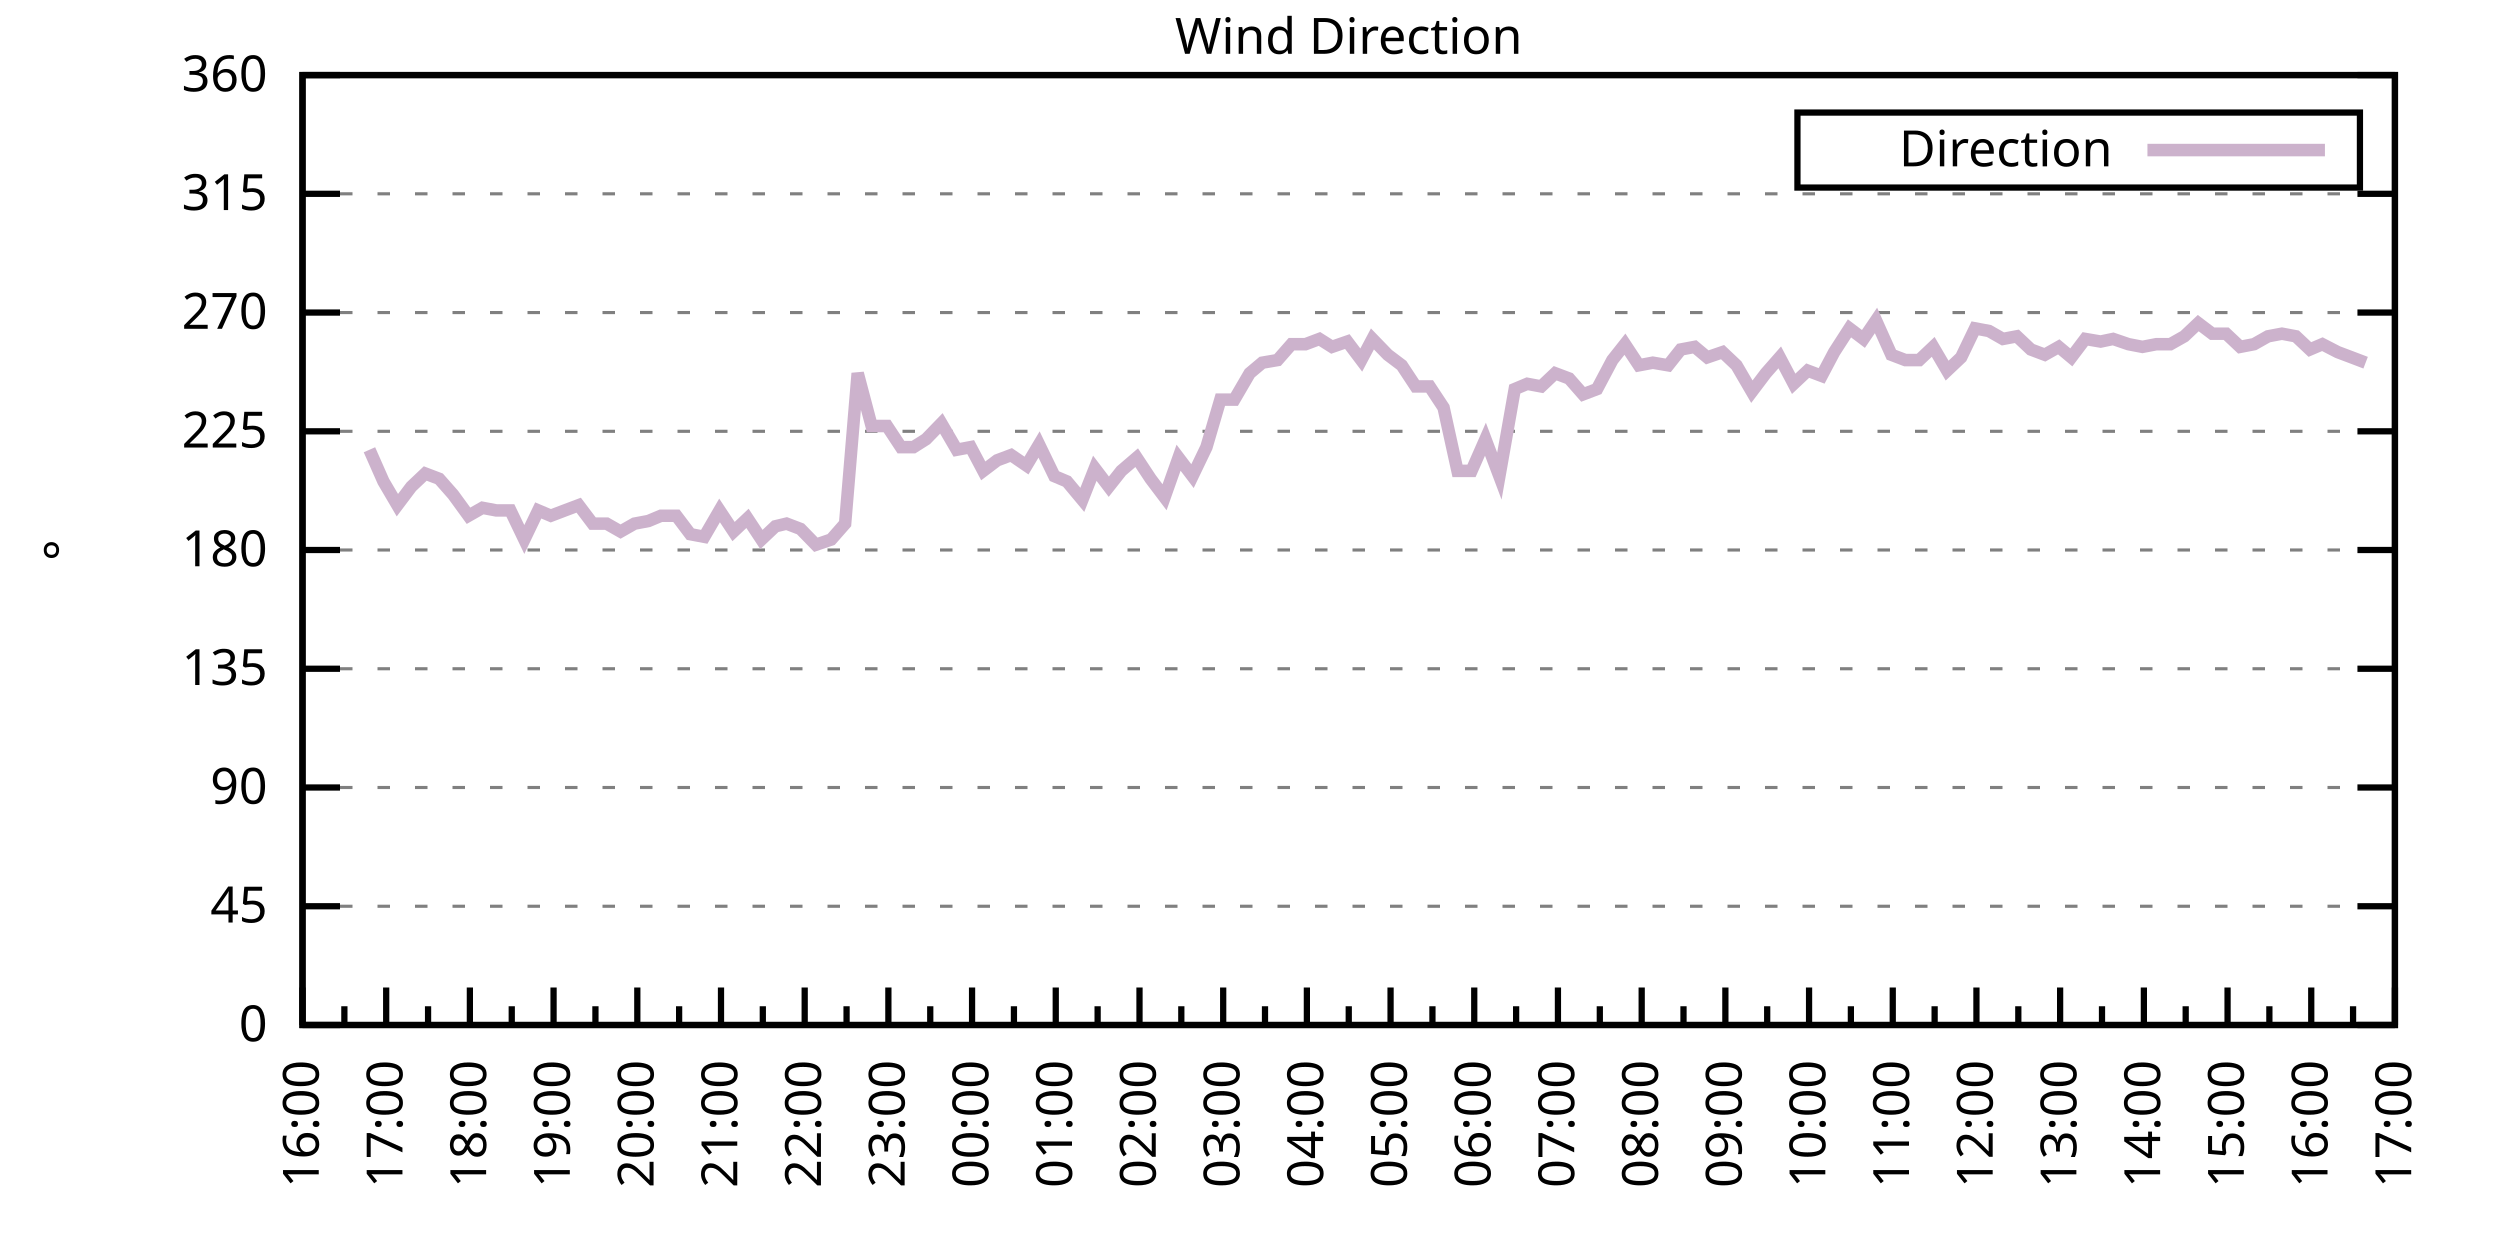
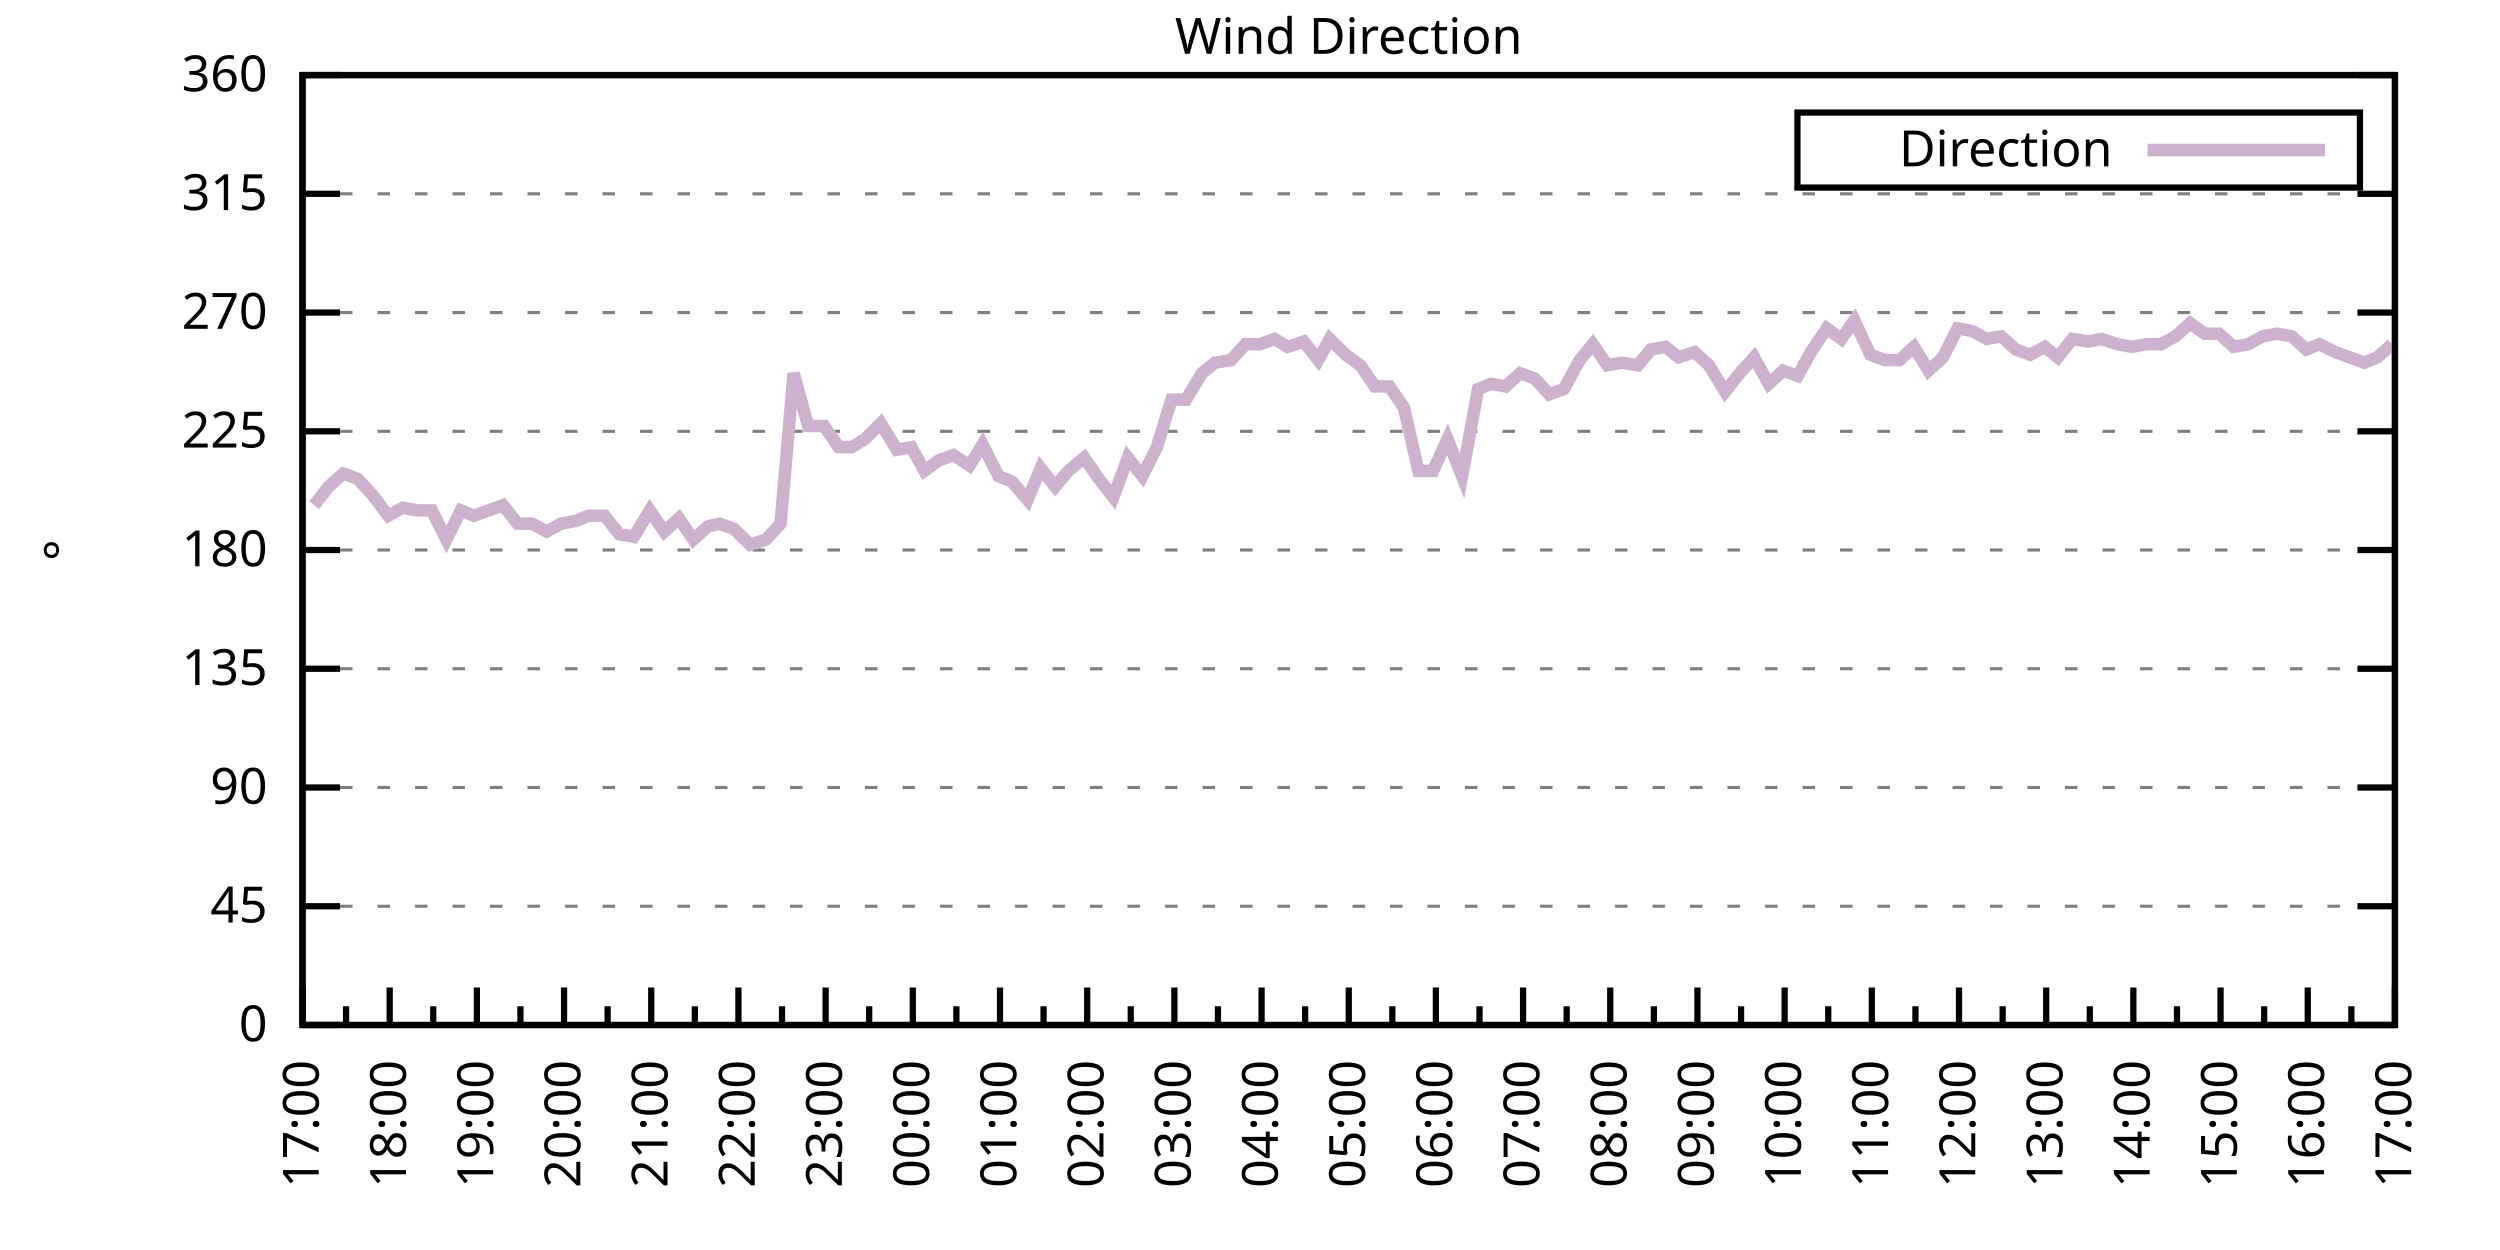
<svg xmlns="http://www.w3.org/2000/svg" xmlns:xlink="http://www.w3.org/1999/xlink" width="400" height="200" viewBox="0 0 400 200">
  <g id="gnuplot_canvas">
    <rect x="0" y="0" width="400" height="200" fill="none" />
    <defs>
      <circle id="gpDot" r="0.5" stroke-width="0.5" stroke="currentColor" />
      <path id="gpPt0" stroke-width="0.333" stroke="currentColor" d="M-1,0 h2 M0,-1 v2" />
      <path id="gpPt1" stroke-width="0.333" stroke="currentColor" d="M-1,-1 L1,1 M1,-1 L-1,1" />
      <path id="gpPt2" stroke-width="0.333" stroke="currentColor" d="M-1,0 L1,0 M0,-1 L0,1 M-1,-1 L1,1 M-1,1 L1,-1" />
      <rect id="gpPt3" stroke-width="0.333" stroke="currentColor" x="-1" y="-1" width="2" height="2" />
      <rect id="gpPt4" stroke-width="0.333" stroke="currentColor" fill="currentColor" x="-1" y="-1" width="2" height="2" />
      <circle id="gpPt5" stroke-width="0.333" stroke="currentColor" cx="0" cy="0" r="1" />
      <use xlink:href="#gpPt5" id="gpPt6" fill="currentColor" stroke="none" />
      <path id="gpPt7" stroke-width="0.333" stroke="currentColor" d="M0,-1.33 L-1.33,0.67 L1.33,0.67 z" />
      <use xlink:href="#gpPt7" id="gpPt8" fill="currentColor" stroke="none" />
      <use xlink:href="#gpPt7" id="gpPt9" stroke="currentColor" transform="rotate(180)" />
      <use xlink:href="#gpPt9" id="gpPt10" fill="currentColor" stroke="none" />
      <use xlink:href="#gpPt3" id="gpPt11" stroke="currentColor" transform="rotate(45)" />
      <use xlink:href="#gpPt11" id="gpPt12" fill="currentColor" stroke="none" />
      <path id="gpPt13" stroke-width="0.333" stroke="currentColor" d="M0,1.330 L1.265,0.411 L0.782,-1.067 L-0.782,-1.076 L-1.265,0.411 z" />
      <use xlink:href="#gpPt13" id="gpPt14" fill="currentColor" stroke="none" />
      <filter id="textbox" filterUnits="objectBoundingBox" x="0" y="0" height="1" width="1">
        <feFlood flood-color="white" flood-opacity="1" result="bgnd" />
        <feComposite in="SourceGraphic" in2="bgnd" operator="atop" />
      </filter>
      <filter id="greybox" filterUnits="objectBoundingBox" x="0" y="0" height="1" width="1">
        <feFlood flood-color="lightgrey" flood-opacity="1" result="grey" />
        <feComposite in="SourceGraphic" in2="grey" operator="atop" />
      </filter>
    </defs>
    <g fill="none" color="white" stroke="currentColor" stroke-width="1.00" stroke-linecap="butt" stroke-linejoin="miter">
</g>
    <g fill="none" color="black" stroke="currentColor" stroke-width="1.00" stroke-linecap="butt" stroke-linejoin="miter">
      <g stroke="none" shape-rendering="crispEdges">
        <polygon fill="rgb(255, 255, 255)" points="48.40,164.00 383.18,164.00 383.18,12.02 48.40,12.02 " />
      </g>
    </g>
    <g fill="none" color="black" stroke="currentColor" stroke-width="1.00" stroke-linecap="butt" stroke-linejoin="miter">
</g>
    <g fill="none" color="black" stroke="black" stroke-width="0.50" stroke-linecap="butt" stroke-linejoin="miter">
</g>
    <g fill="none" color="gray" stroke="currentColor" stroke-width="0.50" stroke-linecap="butt" stroke-linejoin="miter">
      <path stroke="gray" stroke-dasharray="2,4" class="gridline" d="M48.40,164.00 L383.19,164.00  " />
    </g>
    <g fill="none" color="gray" stroke="gray" stroke-width="1.00" stroke-linecap="butt" stroke-linejoin="miter">
</g>
    <g fill="none" color="black" stroke="currentColor" stroke-width="1.00" stroke-linecap="butt" stroke-linejoin="miter">
      <path stroke="black" d="M48.40,164.00 L54.40,164.00 M383.19,164.00 L377.19,164.00  " />
      <g transform="translate(42.80,166.60)" stroke="none" fill="black" font-family="Sans" font-size="8.00" text-anchor="end">
        <text>
          <tspan font-family="Sans"> 0</tspan>
        </text>
      </g>
    </g>
    <g fill="none" color="black" stroke="currentColor" stroke-width="1.00" stroke-linecap="butt" stroke-linejoin="miter">
</g>
    <g fill="none" color="black" stroke="black" stroke-width="0.50" stroke-linecap="butt" stroke-linejoin="miter">
</g>
    <g fill="none" color="gray" stroke="currentColor" stroke-width="0.50" stroke-linecap="butt" stroke-linejoin="miter">
      <path stroke="gray" stroke-dasharray="2,4" class="gridline" d="M48.40,145.00 L383.19,145.00  " />
    </g>
    <g fill="none" color="gray" stroke="gray" stroke-width="1.00" stroke-linecap="butt" stroke-linejoin="miter">
</g>
    <g fill="none" color="black" stroke="currentColor" stroke-width="1.00" stroke-linecap="butt" stroke-linejoin="miter">
      <path stroke="black" d="M48.40,145.00 L54.40,145.00 M383.19,145.00 L377.19,145.00  " />
      <g transform="translate(42.80,147.60)" stroke="none" fill="black" font-family="Sans" font-size="8.00" text-anchor="end">
        <text>
          <tspan font-family="Sans"> 45</tspan>
        </text>
      </g>
    </g>
    <g fill="none" color="black" stroke="currentColor" stroke-width="1.00" stroke-linecap="butt" stroke-linejoin="miter">
</g>
    <g fill="none" color="black" stroke="black" stroke-width="0.50" stroke-linecap="butt" stroke-linejoin="miter">
</g>
    <g fill="none" color="gray" stroke="currentColor" stroke-width="0.50" stroke-linecap="butt" stroke-linejoin="miter">
      <path stroke="gray" stroke-dasharray="2,4" class="gridline" d="M48.40,126.00 L383.19,126.00  " />
    </g>
    <g fill="none" color="gray" stroke="gray" stroke-width="1.00" stroke-linecap="butt" stroke-linejoin="miter">
</g>
    <g fill="none" color="black" stroke="currentColor" stroke-width="1.00" stroke-linecap="butt" stroke-linejoin="miter">
      <path stroke="black" d="M48.40,126.00 L54.40,126.00 M383.19,126.00 L377.19,126.00  " />
      <g transform="translate(42.80,128.60)" stroke="none" fill="black" font-family="Sans" font-size="8.00" text-anchor="end">
        <text>
          <tspan font-family="Sans"> 90</tspan>
        </text>
      </g>
    </g>
    <g fill="none" color="black" stroke="currentColor" stroke-width="1.00" stroke-linecap="butt" stroke-linejoin="miter">
</g>
    <g fill="none" color="black" stroke="black" stroke-width="0.50" stroke-linecap="butt" stroke-linejoin="miter">
</g>
    <g fill="none" color="gray" stroke="currentColor" stroke-width="0.50" stroke-linecap="butt" stroke-linejoin="miter">
      <path stroke="gray" stroke-dasharray="2,4" class="gridline" d="M48.40,107.00 L383.19,107.00  " />
    </g>
    <g fill="none" color="gray" stroke="gray" stroke-width="1.00" stroke-linecap="butt" stroke-linejoin="miter">
</g>
    <g fill="none" color="black" stroke="currentColor" stroke-width="1.00" stroke-linecap="butt" stroke-linejoin="miter">
      <path stroke="black" d="M48.40,107.00 L54.40,107.00 M383.19,107.00 L377.19,107.00  " />
      <g transform="translate(42.80,109.60)" stroke="none" fill="black" font-family="Sans" font-size="8.00" text-anchor="end">
        <text>
          <tspan font-family="Sans"> 135</tspan>
        </text>
      </g>
    </g>
    <g fill="none" color="black" stroke="currentColor" stroke-width="1.00" stroke-linecap="butt" stroke-linejoin="miter">
</g>
    <g fill="none" color="black" stroke="black" stroke-width="0.50" stroke-linecap="butt" stroke-linejoin="miter">
</g>
    <g fill="none" color="gray" stroke="currentColor" stroke-width="0.50" stroke-linecap="butt" stroke-linejoin="miter">
      <path stroke="gray" stroke-dasharray="2,4" class="gridline" d="M48.40,88.00 L383.19,88.00  " />
    </g>
    <g fill="none" color="gray" stroke="gray" stroke-width="1.00" stroke-linecap="butt" stroke-linejoin="miter">
</g>
    <g fill="none" color="black" stroke="currentColor" stroke-width="1.00" stroke-linecap="butt" stroke-linejoin="miter">
      <path stroke="black" d="M48.40,88.00 L54.40,88.00 M383.19,88.00 L377.19,88.00  " />
      <g transform="translate(42.80,90.60)" stroke="none" fill="black" font-family="Sans" font-size="8.00" text-anchor="end">
        <text>
          <tspan font-family="Sans"> 180</tspan>
        </text>
      </g>
    </g>
    <g fill="none" color="black" stroke="currentColor" stroke-width="1.00" stroke-linecap="butt" stroke-linejoin="miter">
</g>
    <g fill="none" color="black" stroke="black" stroke-width="0.50" stroke-linecap="butt" stroke-linejoin="miter">
</g>
    <g fill="none" color="gray" stroke="currentColor" stroke-width="0.50" stroke-linecap="butt" stroke-linejoin="miter">
      <path stroke="gray" stroke-dasharray="2,4" class="gridline" d="M48.40,69.01 L383.19,69.01  " />
    </g>
    <g fill="none" color="gray" stroke="gray" stroke-width="1.00" stroke-linecap="butt" stroke-linejoin="miter">
</g>
    <g fill="none" color="black" stroke="currentColor" stroke-width="1.00" stroke-linecap="butt" stroke-linejoin="miter">
      <path stroke="black" d="M48.40,69.01 L54.40,69.01 M383.19,69.01 L377.19,69.01  " />
      <g transform="translate(42.80,71.61)" stroke="none" fill="black" font-family="Sans" font-size="8.00" text-anchor="end">
        <text>
          <tspan font-family="Sans"> 225</tspan>
        </text>
      </g>
    </g>
    <g fill="none" color="black" stroke="currentColor" stroke-width="1.00" stroke-linecap="butt" stroke-linejoin="miter">
</g>
    <g fill="none" color="black" stroke="black" stroke-width="0.50" stroke-linecap="butt" stroke-linejoin="miter">
</g>
    <g fill="none" color="gray" stroke="currentColor" stroke-width="0.50" stroke-linecap="butt" stroke-linejoin="miter">
      <path stroke="gray" stroke-dasharray="2,4" class="gridline" d="M48.40,50.01 L383.19,50.01  " />
    </g>
    <g fill="none" color="gray" stroke="gray" stroke-width="1.00" stroke-linecap="butt" stroke-linejoin="miter">
</g>
    <g fill="none" color="black" stroke="currentColor" stroke-width="1.00" stroke-linecap="butt" stroke-linejoin="miter">
      <path stroke="black" d="M48.40,50.01 L54.40,50.01 M383.19,50.01 L377.19,50.01  " />
      <g transform="translate(42.80,52.61)" stroke="none" fill="black" font-family="Sans" font-size="8.00" text-anchor="end">
        <text>
          <tspan font-family="Sans"> 270</tspan>
        </text>
      </g>
    </g>
    <g fill="none" color="black" stroke="currentColor" stroke-width="1.00" stroke-linecap="butt" stroke-linejoin="miter">
</g>
    <g fill="none" color="black" stroke="black" stroke-width="0.50" stroke-linecap="butt" stroke-linejoin="miter">
</g>
    <g fill="none" color="gray" stroke="currentColor" stroke-width="0.50" stroke-linecap="butt" stroke-linejoin="miter">
      <path stroke="gray" stroke-dasharray="2,4" class="gridline" d="M48.40,31.01 L383.19,31.01  " />
    </g>
    <g fill="none" color="gray" stroke="gray" stroke-width="1.00" stroke-linecap="butt" stroke-linejoin="miter">
</g>
    <g fill="none" color="black" stroke="currentColor" stroke-width="1.00" stroke-linecap="butt" stroke-linejoin="miter">
      <path stroke="black" d="M48.40,31.01 L54.40,31.01 M383.19,31.01 L377.19,31.01  " />
      <g transform="translate(42.80,33.61)" stroke="none" fill="black" font-family="Sans" font-size="8.00" text-anchor="end">
        <text>
          <tspan font-family="Sans"> 315</tspan>
        </text>
      </g>
    </g>
    <g fill="none" color="black" stroke="currentColor" stroke-width="1.00" stroke-linecap="butt" stroke-linejoin="miter">
</g>
    <g fill="none" color="black" stroke="black" stroke-width="0.50" stroke-linecap="butt" stroke-linejoin="miter">
</g>
    <g fill="none" color="gray" stroke="currentColor" stroke-width="0.50" stroke-linecap="butt" stroke-linejoin="miter">
      <path stroke="gray" stroke-dasharray="2,4" class="gridline" d="M48.40,12.01 L383.19,12.01  " />
    </g>
    <g fill="none" color="gray" stroke="gray" stroke-width="1.00" stroke-linecap="butt" stroke-linejoin="miter">
</g>
    <g fill="none" color="black" stroke="currentColor" stroke-width="1.00" stroke-linecap="butt" stroke-linejoin="miter">
      <path stroke="black" d="M48.40,12.01 L54.40,12.01 M383.19,12.01 L377.19,12.01  " />
      <g transform="translate(42.80,14.61)" stroke="none" fill="black" font-family="Sans" font-size="8.00" text-anchor="end">
        <text>
          <tspan font-family="Sans"> 360</tspan>
        </text>
      </g>
    </g>
    <g fill="none" color="black" stroke="currentColor" stroke-width="1.00" stroke-linecap="butt" stroke-linejoin="miter">
      <path stroke="black" d="M48.40,164.00 L48.40,158.00  " />
      <g transform="translate(51.00,169.60) rotate(270)" stroke="none" fill="black" font-family="Sans" font-size="8.00" text-anchor="end">
        <text>
+           <tspan font-family="Sans">17:00</tspan>
+         </text>
+       </g>
+     </g>
+     <g fill="none" color="black" stroke="currentColor" stroke-width="1.00" stroke-linecap="butt" stroke-linejoin="miter">
+       <path stroke="black" d="M55.37,164.00 L55.37,161.00 M62.35,164.00 L62.35,158.00  " />
+       <g transform="translate(64.95,169.60) rotate(270)" stroke="none" fill="black" font-family="Sans" font-size="8.00" text-anchor="end">
+         <text>
+           <tspan font-family="Sans">18:00</tspan>
+         </text>
+       </g>
+     </g>
+     <g fill="none" color="black" stroke="currentColor" stroke-width="1.00" stroke-linecap="butt" stroke-linejoin="miter">
+       <path stroke="black" d="M69.32,164.00 L69.32,161.00 M76.30,164.00 L76.30,158.00  " />
+       <g transform="translate(78.90,169.60) rotate(270)" stroke="none" fill="black" font-family="Sans" font-size="8.00" text-anchor="end">
+         <text>
+           <tspan font-family="Sans">19:00</tspan>
+         </text>
+       </g>
+     </g>
+     <g fill="none" color="black" stroke="currentColor" stroke-width="1.00" stroke-linecap="butt" stroke-linejoin="miter">
+       <path stroke="black" d="M83.27,164.00 L83.27,161.00 M90.25,164.00 L90.25,158.00  " />
+       <g transform="translate(92.85,169.60) rotate(270)" stroke="none" fill="black" font-family="Sans" font-size="8.00" text-anchor="end">
+         <text>
+           <tspan font-family="Sans">20:00</tspan>
+         </text>
+       </g>
+     </g>
+     <g fill="none" color="black" stroke="currentColor" stroke-width="1.00" stroke-linecap="butt" stroke-linejoin="miter">
+       <path stroke="black" d="M97.22,164.00 L97.22,161.00 M104.20,164.00 L104.20,158.00  " />
+       <g transform="translate(106.80,169.60) rotate(270)" stroke="none" fill="black" font-family="Sans" font-size="8.00" text-anchor="end">
+         <text>
+           <tspan font-family="Sans">21:00</tspan>
+         </text>
+       </g>
+     </g>
+     <g fill="none" color="black" stroke="currentColor" stroke-width="1.00" stroke-linecap="butt" stroke-linejoin="miter">
+       <path stroke="black" d="M111.17,164.00 L111.17,161.00 M118.15,164.00 L118.15,158.00  " />
+       <g transform="translate(120.75,169.60) rotate(270)" stroke="none" fill="black" font-family="Sans" font-size="8.00" text-anchor="end">
+         <text>
+           <tspan font-family="Sans">22:00</tspan>
+         </text>
+       </g>
+     </g>
+     <g fill="none" color="black" stroke="currentColor" stroke-width="1.00" stroke-linecap="butt" stroke-linejoin="miter">
+       <path stroke="black" d="M125.12,164.00 L125.12,161.00 M132.10,164.00 L132.10,158.00  " />
+       <g transform="translate(134.70,169.60) rotate(270)" stroke="none" fill="black" font-family="Sans" font-size="8.00" text-anchor="end">
+         <text>
+           <tspan font-family="Sans">23:00</tspan>
+         </text>
+       </g>
+     </g>
+     <g fill="none" color="black" stroke="currentColor" stroke-width="1.00" stroke-linecap="butt" stroke-linejoin="miter">
+       <path stroke="black" d="M139.07,164.00 L139.07,161.00 M146.05,164.00 L146.05,158.00  " />
+       <g transform="translate(148.65,169.60) rotate(270)" stroke="none" fill="black" font-family="Sans" font-size="8.00" text-anchor="end">
+         <text>
+           <tspan font-family="Sans">00:00</tspan>
+         </text>
+       </g>
+     </g>
+     <g fill="none" color="black" stroke="currentColor" stroke-width="1.00" stroke-linecap="butt" stroke-linejoin="miter">
+       <path stroke="black" d="M153.02,164.00 L153.02,161.00 M160.00,164.00 L160.00,158.00  " />
+       <g transform="translate(162.60,169.60) rotate(270)" stroke="none" fill="black" font-family="Sans" font-size="8.00" text-anchor="end">
+         <text>
+           <tspan font-family="Sans">01:00</tspan>
+         </text>
+       </g>
+     </g>
+     <g fill="none" color="black" stroke="currentColor" stroke-width="1.00" stroke-linecap="butt" stroke-linejoin="miter">
+       <path stroke="black" d="M166.97,164.00 L166.97,161.00 M173.95,164.00 L173.95,158.00  " />
+       <g transform="translate(176.55,169.60) rotate(270)" stroke="none" fill="black" font-family="Sans" font-size="8.00" text-anchor="end">
+         <text>
+           <tspan font-family="Sans">02:00</tspan>
+         </text>
+       </g>
+     </g>
+     <g fill="none" color="black" stroke="currentColor" stroke-width="1.00" stroke-linecap="butt" stroke-linejoin="miter">
+       <path stroke="black" d="M180.92,164.00 L180.92,161.00 M187.90,164.00 L187.90,158.00  " />
+       <g transform="translate(190.50,169.60) rotate(270)" stroke="none" fill="black" font-family="Sans" font-size="8.00" text-anchor="end">
+         <text>
+           <tspan font-family="Sans">03:00</tspan>
+         </text>
+       </g>
+     </g>
+     <g fill="none" color="black" stroke="currentColor" stroke-width="1.00" stroke-linecap="butt" stroke-linejoin="miter">
+       <path stroke="black" d="M194.87,164.00 L194.87,161.00 M201.85,164.00 L201.85,158.00  " />
+       <g transform="translate(204.45,169.60) rotate(270)" stroke="none" fill="black" font-family="Sans" font-size="8.00" text-anchor="end">
+         <text>
+           <tspan font-family="Sans">04:00</tspan>
+         </text>
+       </g>
+     </g>
+     <g fill="none" color="black" stroke="currentColor" stroke-width="1.00" stroke-linecap="butt" stroke-linejoin="miter">
+       <path stroke="black" d="M208.82,164.00 L208.82,161.00 M215.80,164.00 L215.80,158.00  " />
+       <g transform="translate(218.40,169.60) rotate(270)" stroke="none" fill="black" font-family="Sans" font-size="8.00" text-anchor="end">
+         <text>
+           <tspan font-family="Sans">05:00</tspan>
+         </text>
+       </g>
+     </g>
+     <g fill="none" color="black" stroke="currentColor" stroke-width="1.00" stroke-linecap="butt" stroke-linejoin="miter">
+       <path stroke="black" d="M222.77,164.00 L222.77,161.00 M229.74,164.00 L229.74,158.00  " />
+       <g transform="translate(232.34,169.60) rotate(270)" stroke="none" fill="black" font-family="Sans" font-size="8.00" text-anchor="end">
+         <text>
+           <tspan font-family="Sans">06:00</tspan>
+         </text>
+       </g>
+     </g>
+     <g fill="none" color="black" stroke="currentColor" stroke-width="1.00" stroke-linecap="butt" stroke-linejoin="miter">
+       <path stroke="black" d="M236.72,164.00 L236.72,161.00 M243.69,164.00 L243.69,158.00  " />
+       <g transform="translate(246.29,169.60) rotate(270)" stroke="none" fill="black" font-family="Sans" font-size="8.00" text-anchor="end">
+         <text>
+           <tspan font-family="Sans">07:00</tspan>
+         </text>
+       </g>
+     </g>
+     <g fill="none" color="black" stroke="currentColor" stroke-width="1.00" stroke-linecap="butt" stroke-linejoin="miter">
+       <path stroke="black" d="M250.67,164.00 L250.67,161.00 M257.64,164.00 L257.64,158.00  " />
+       <g transform="translate(260.24,169.60) rotate(270)" stroke="none" fill="black" font-family="Sans" font-size="8.00" text-anchor="end">
+         <text>
+           <tspan font-family="Sans">08:00</tspan>
+         </text>
+       </g>
+     </g>
+     <g fill="none" color="black" stroke="currentColor" stroke-width="1.00" stroke-linecap="butt" stroke-linejoin="miter">
+       <path stroke="black" d="M264.62,164.00 L264.62,161.00 M271.59,164.00 L271.59,158.00  " />
+       <g transform="translate(274.19,169.60) rotate(270)" stroke="none" fill="black" font-family="Sans" font-size="8.00" text-anchor="end">
+         <text>
+           <tspan font-family="Sans">09:00</tspan>
+         </text>
+       </g>
+     </g>
+     <g fill="none" color="black" stroke="currentColor" stroke-width="1.00" stroke-linecap="butt" stroke-linejoin="miter">
+       <path stroke="black" d="M278.57,164.00 L278.57,161.00 M285.54,164.00 L285.54,158.00  " />
+       <g transform="translate(288.14,169.60) rotate(270)" stroke="none" fill="black" font-family="Sans" font-size="8.00" text-anchor="end">
+         <text>
+           <tspan font-family="Sans">10:00</tspan>
+         </text>
+       </g>
+     </g>
+     <g fill="none" color="black" stroke="currentColor" stroke-width="1.00" stroke-linecap="butt" stroke-linejoin="miter">
+       <path stroke="black" d="M292.52,164.00 L292.52,161.00 M299.49,164.00 L299.49,158.00  " />
+       <g transform="translate(302.09,169.60) rotate(270)" stroke="none" fill="black" font-family="Sans" font-size="8.00" text-anchor="end">
+         <text>
+           <tspan font-family="Sans">11:00</tspan>
+         </text>
+       </g>
+     </g>
+     <g fill="none" color="black" stroke="currentColor" stroke-width="1.00" stroke-linecap="butt" stroke-linejoin="miter">
+       <path stroke="black" d="M306.47,164.00 L306.47,161.00 M313.44,164.00 L313.44,158.00  " />
+       <g transform="translate(316.04,169.60) rotate(270)" stroke="none" fill="black" font-family="Sans" font-size="8.00" text-anchor="end">
+         <text>
+           <tspan font-family="Sans">12:00</tspan>
+         </text>
+       </g>
+     </g>
+     <g fill="none" color="black" stroke="currentColor" stroke-width="1.00" stroke-linecap="butt" stroke-linejoin="miter">
+       <path stroke="black" d="M320.42,164.00 L320.42,161.00 M327.39,164.00 L327.39,158.00  " />
+       <g transform="translate(329.99,169.60) rotate(270)" stroke="none" fill="black" font-family="Sans" font-size="8.00" text-anchor="end">
+         <text>
+           <tspan font-family="Sans">13:00</tspan>
+         </text>
+       </g>
+     </g>
+     <g fill="none" color="black" stroke="currentColor" stroke-width="1.00" stroke-linecap="butt" stroke-linejoin="miter">
+       <path stroke="black" d="M334.37,164.00 L334.37,161.00 M341.34,164.00 L341.34,158.00  " />
+       <g transform="translate(343.94,169.60) rotate(270)" stroke="none" fill="black" font-family="Sans" font-size="8.00" text-anchor="end">
+         <text>
+           <tspan font-family="Sans">14:00</tspan>
+         </text>
+       </g>
+     </g>
+     <g fill="none" color="black" stroke="currentColor" stroke-width="1.00" stroke-linecap="butt" stroke-linejoin="miter">
+       <path stroke="black" d="M348.32,164.00 L348.32,161.00 M355.29,164.00 L355.29,158.00  " />
+       <g transform="translate(357.89,169.60) rotate(270)" stroke="none" fill="black" font-family="Sans" font-size="8.00" text-anchor="end">
+         <text>
+           <tspan font-family="Sans">15:00</tspan>
+         </text>
+       </g>
+     </g>
+     <g fill="none" color="black" stroke="currentColor" stroke-width="1.00" stroke-linecap="butt" stroke-linejoin="miter">
+       <path stroke="black" d="M362.27,164.00 L362.27,161.00 M369.24,164.00 L369.24,158.00  " />
+       <g transform="translate(371.84,169.60) rotate(270)" stroke="none" fill="black" font-family="Sans" font-size="8.00" text-anchor="end">
+         <text>
          <tspan font-family="Sans">16:00</tspan>
        </text>
      </g>
    </g>
    <g fill="none" color="black" stroke="currentColor" stroke-width="1.00" stroke-linecap="butt" stroke-linejoin="miter">
-       <path stroke="black" d="M55.10,164.00 L55.10,161.00 M61.79,164.00 L61.79,158.00  " />
-       <g transform="translate(64.39,169.60) rotate(270)" stroke="none" fill="black" font-family="Sans" font-size="8.00" text-anchor="end">
-         <text>
-           <tspan font-family="Sans">17:00</tspan>
-         </text>
-       </g>
-     </g>
-     <g fill="none" color="black" stroke="currentColor" stroke-width="1.00" stroke-linecap="butt" stroke-linejoin="miter">
-       <path stroke="black" d="M68.49,164.00 L68.49,161.00 M75.18,164.00 L75.18,158.00  " />
-       <g transform="translate(77.78,169.60) rotate(270)" stroke="none" fill="black" font-family="Sans" font-size="8.00" text-anchor="end">
-         <text>
-           <tspan font-family="Sans">18:00</tspan>
-         </text>
-       </g>
-     </g>
-     <g fill="none" color="black" stroke="currentColor" stroke-width="1.00" stroke-linecap="butt" stroke-linejoin="miter">
-       <path stroke="black" d="M81.88,164.00 L81.88,161.00 M88.57,164.00 L88.57,158.00  " />
-       <g transform="translate(91.17,169.60) rotate(270)" stroke="none" fill="black" font-family="Sans" font-size="8.00" text-anchor="end">
-         <text>
-           <tspan font-family="Sans">19:00</tspan>
-         </text>
-       </g>
-     </g>
-     <g fill="none" color="black" stroke="currentColor" stroke-width="1.00" stroke-linecap="butt" stroke-linejoin="miter">
-       <path stroke="black" d="M95.27,164.00 L95.27,161.00 M101.97,164.00 L101.97,158.00  " />
-       <g transform="translate(104.57,169.60) rotate(270)" stroke="none" fill="black" font-family="Sans" font-size="8.00" text-anchor="end">
-         <text>
-           <tspan font-family="Sans">20:00</tspan>
-         </text>
-       </g>
-     </g>
-     <g fill="none" color="black" stroke="currentColor" stroke-width="1.00" stroke-linecap="butt" stroke-linejoin="miter">
-       <path stroke="black" d="M108.66,164.00 L108.66,161.00 M115.36,164.00 L115.36,158.00  " />
-       <g transform="translate(117.96,169.60) rotate(270)" stroke="none" fill="black" font-family="Sans" font-size="8.00" text-anchor="end">
-         <text>
-           <tspan font-family="Sans">21:00</tspan>
-         </text>
-       </g>
-     </g>
-     <g fill="none" color="black" stroke="currentColor" stroke-width="1.00" stroke-linecap="butt" stroke-linejoin="miter">
-       <path stroke="black" d="M122.05,164.00 L122.05,161.00 M128.75,164.00 L128.75,158.00  " />
-       <g transform="translate(131.35,169.60) rotate(270)" stroke="none" fill="black" font-family="Sans" font-size="8.00" text-anchor="end">
-         <text>
-           <tspan font-family="Sans">22:00</tspan>
-         </text>
-       </g>
-     </g>
-     <g fill="none" color="black" stroke="currentColor" stroke-width="1.00" stroke-linecap="butt" stroke-linejoin="miter">
-       <path stroke="black" d="M135.45,164.00 L135.45,161.00 M142.14,164.00 L142.14,158.00  " />
-       <g transform="translate(144.74,169.60) rotate(270)" stroke="none" fill="black" font-family="Sans" font-size="8.00" text-anchor="end">
-         <text>
-           <tspan font-family="Sans">23:00</tspan>
-         </text>
-       </g>
-     </g>
-     <g fill="none" color="black" stroke="currentColor" stroke-width="1.00" stroke-linecap="butt" stroke-linejoin="miter">
-       <path stroke="black" d="M148.84,164.00 L148.84,161.00 M155.53,164.00 L155.53,158.00  " />
-       <g transform="translate(158.13,169.60) rotate(270)" stroke="none" fill="black" font-family="Sans" font-size="8.00" text-anchor="end">
-         <text>
-           <tspan font-family="Sans">00:00</tspan>
-         </text>
-       </g>
-     </g>
-     <g fill="none" color="black" stroke="currentColor" stroke-width="1.00" stroke-linecap="butt" stroke-linejoin="miter">
-       <path stroke="black" d="M162.23,164.00 L162.23,161.00 M168.92,164.00 L168.92,158.00  " />
-       <g transform="translate(171.52,169.60) rotate(270)" stroke="none" fill="black" font-family="Sans" font-size="8.00" text-anchor="end">
-         <text>
-           <tspan font-family="Sans">01:00</tspan>
-         </text>
-       </g>
-     </g>
-     <g fill="none" color="black" stroke="currentColor" stroke-width="1.00" stroke-linecap="butt" stroke-linejoin="miter">
-       <path stroke="black" d="M175.62,164.00 L175.62,161.00 M182.32,164.00 L182.32,158.00  " />
-       <g transform="translate(184.92,169.60) rotate(270)" stroke="none" fill="black" font-family="Sans" font-size="8.00" text-anchor="end">
-         <text>
-           <tspan font-family="Sans">02:00</tspan>
-         </text>
-       </g>
-     </g>
-     <g fill="none" color="black" stroke="currentColor" stroke-width="1.00" stroke-linecap="butt" stroke-linejoin="miter">
-       <path stroke="black" d="M189.01,164.00 L189.01,161.00 M195.71,164.00 L195.71,158.00  " />
-       <g transform="translate(198.31,169.60) rotate(270)" stroke="none" fill="black" font-family="Sans" font-size="8.00" text-anchor="end">
-         <text>
-           <tspan font-family="Sans">03:00</tspan>
-         </text>
-       </g>
-     </g>
-     <g fill="none" color="black" stroke="currentColor" stroke-width="1.00" stroke-linecap="butt" stroke-linejoin="miter">
-       <path stroke="black" d="M202.40,164.00 L202.40,161.00 M209.10,164.00 L209.10,158.00  " />
-       <g transform="translate(211.70,169.60) rotate(270)" stroke="none" fill="black" font-family="Sans" font-size="8.00" text-anchor="end">
-         <text>
-           <tspan font-family="Sans">04:00</tspan>
-         </text>
-       </g>
-     </g>
-     <g fill="none" color="black" stroke="currentColor" stroke-width="1.00" stroke-linecap="butt" stroke-linejoin="miter">
-       <path stroke="black" d="M215.80,164.00 L215.80,161.00 M222.49,164.00 L222.49,158.00  " />
-       <g transform="translate(225.09,169.60) rotate(270)" stroke="none" fill="black" font-family="Sans" font-size="8.00" text-anchor="end">
-         <text>
-           <tspan font-family="Sans">05:00</tspan>
-         </text>
-       </g>
-     </g>
-     <g fill="none" color="black" stroke="currentColor" stroke-width="1.00" stroke-linecap="butt" stroke-linejoin="miter">
-       <path stroke="black" d="M229.19,164.00 L229.19,161.00 M235.88,164.00 L235.88,158.00  " />
-       <g transform="translate(238.48,169.60) rotate(270)" stroke="none" fill="black" font-family="Sans" font-size="8.00" text-anchor="end">
-         <text>
-           <tspan font-family="Sans">06:00</tspan>
-         </text>
-       </g>
-     </g>
-     <g fill="none" color="black" stroke="currentColor" stroke-width="1.00" stroke-linecap="butt" stroke-linejoin="miter">
-       <path stroke="black" d="M242.58,164.00 L242.58,161.00 M249.27,164.00 L249.27,158.00  " />
-       <g transform="translate(251.87,169.60) rotate(270)" stroke="none" fill="black" font-family="Sans" font-size="8.00" text-anchor="end">
-         <text>
-           <tspan font-family="Sans">07:00</tspan>
-         </text>
-       </g>
-     </g>
-     <g fill="none" color="black" stroke="currentColor" stroke-width="1.00" stroke-linecap="butt" stroke-linejoin="miter">
-       <path stroke="black" d="M255.97,164.00 L255.97,161.00 M262.67,164.00 L262.67,158.00  " />
-       <g transform="translate(265.27,169.60) rotate(270)" stroke="none" fill="black" font-family="Sans" font-size="8.00" text-anchor="end">
-         <text>
-           <tspan font-family="Sans">08:00</tspan>
-         </text>
-       </g>
-     </g>
-     <g fill="none" color="black" stroke="currentColor" stroke-width="1.00" stroke-linecap="butt" stroke-linejoin="miter">
-       <path stroke="black" d="M269.36,164.00 L269.36,161.00 M276.06,164.00 L276.06,158.00  " />
-       <g transform="translate(278.66,169.60) rotate(270)" stroke="none" fill="black" font-family="Sans" font-size="8.00" text-anchor="end">
-         <text>
-           <tspan font-family="Sans">09:00</tspan>
-         </text>
-       </g>
-     </g>
-     <g fill="none" color="black" stroke="currentColor" stroke-width="1.00" stroke-linecap="butt" stroke-linejoin="miter">
-       <path stroke="black" d="M282.75,164.00 L282.75,161.00 M289.45,164.00 L289.45,158.00  " />
-       <g transform="translate(292.05,169.60) rotate(270)" stroke="none" fill="black" font-family="Sans" font-size="8.00" text-anchor="end">
-         <text>
-           <tspan font-family="Sans">10:00</tspan>
-         </text>
-       </g>
-     </g>
-     <g fill="none" color="black" stroke="currentColor" stroke-width="1.00" stroke-linecap="butt" stroke-linejoin="miter">
-       <path stroke="black" d="M296.14,164.00 L296.14,161.00 M302.84,164.00 L302.84,158.00  " />
-       <g transform="translate(305.44,169.60) rotate(270)" stroke="none" fill="black" font-family="Sans" font-size="8.00" text-anchor="end">
-         <text>
-           <tspan font-family="Sans">11:00</tspan>
-         </text>
-       </g>
-     </g>
-     <g fill="none" color="black" stroke="currentColor" stroke-width="1.00" stroke-linecap="butt" stroke-linejoin="miter">
-       <path stroke="black" d="M309.54,164.00 L309.54,161.00 M316.23,164.00 L316.23,158.00  " />
-       <g transform="translate(318.83,169.60) rotate(270)" stroke="none" fill="black" font-family="Sans" font-size="8.00" text-anchor="end">
-         <text>
-           <tspan font-family="Sans">12:00</tspan>
-         </text>
-       </g>
-     </g>
-     <g fill="none" color="black" stroke="currentColor" stroke-width="1.00" stroke-linecap="butt" stroke-linejoin="miter">
-       <path stroke="black" d="M322.93,164.00 L322.93,161.00 M329.62,164.00 L329.62,158.00  " />
-       <g transform="translate(332.22,169.60) rotate(270)" stroke="none" fill="black" font-family="Sans" font-size="8.00" text-anchor="end">
-         <text>
-           <tspan font-family="Sans">13:00</tspan>
-         </text>
-       </g>
-     </g>
-     <g fill="none" color="black" stroke="currentColor" stroke-width="1.00" stroke-linecap="butt" stroke-linejoin="miter">
-       <path stroke="black" d="M336.32,164.00 L336.32,161.00 M343.02,164.00 L343.02,158.00  " />
-       <g transform="translate(345.62,169.60) rotate(270)" stroke="none" fill="black" font-family="Sans" font-size="8.00" text-anchor="end">
-         <text>
-           <tspan font-family="Sans">14:00</tspan>
-         </text>
-       </g>
-     </g>
-     <g fill="none" color="black" stroke="currentColor" stroke-width="1.00" stroke-linecap="butt" stroke-linejoin="miter">
-       <path stroke="black" d="M349.71,164.00 L349.71,161.00 M356.41,164.00 L356.41,158.00  " />
-       <g transform="translate(359.01,169.60) rotate(270)" stroke="none" fill="black" font-family="Sans" font-size="8.00" text-anchor="end">
-         <text>
-           <tspan font-family="Sans">15:00</tspan>
-         </text>
-       </g>
-     </g>
-     <g fill="none" color="black" stroke="currentColor" stroke-width="1.00" stroke-linecap="butt" stroke-linejoin="miter">
-       <path stroke="black" d="M363.10,164.00 L363.10,161.00 M369.80,164.00 L369.80,158.00  " />
-       <g transform="translate(372.40,169.60) rotate(270)" stroke="none" fill="black" font-family="Sans" font-size="8.00" text-anchor="end">
-         <text>
-           <tspan font-family="Sans">16:00</tspan>
-         </text>
-       </g>
-     </g>
-     <g fill="none" color="black" stroke="currentColor" stroke-width="1.00" stroke-linecap="butt" stroke-linejoin="miter">
-       <path stroke="black" d="M376.49,164.00 L376.49,161.00 M383.19,164.00 L383.19,158.00  " />
+       <path stroke="black" d="M376.22,164.00 L376.22,161.00 M383.19,164.00 L383.19,158.00  " />
      <g transform="translate(385.79,169.60) rotate(270)" stroke="none" fill="black" font-family="Sans" font-size="8.00" text-anchor="end">
        <text>
          <tspan font-family="Sans">17:00</tspan>
        </text>
      </g>
    </g>
    <g fill="none" color="black" stroke="currentColor" stroke-width="1.00" stroke-linecap="butt" stroke-linejoin="miter">
</g>
    <g fill="none" color="black" stroke="currentColor" stroke-width="1.00" stroke-linecap="butt" stroke-linejoin="miter">
      <path stroke="black" d="M48.40,12.01 L48.40,164.00 L383.19,164.00 L383.19,12.01 L48.40,12.01 Z  " />
    </g>
    <g fill="none" color="black" stroke="currentColor" stroke-width="1.00" stroke-linecap="butt" stroke-linejoin="miter">
      <g transform="translate(12.80,88.01) rotate(270)" stroke="none" fill="black" font-family="Sans" font-size="8.00" text-anchor="middle">
        <text>
          <tspan font-family="Sans">°</tspan>
        </text>
      </g>
    </g>
    <g fill="none" color="black" stroke="currentColor" stroke-width="1.00" stroke-linecap="butt" stroke-linejoin="miter">
</g>
    <g fill="none" color="black" stroke="currentColor" stroke-width="1.00" stroke-linecap="butt" stroke-linejoin="miter">
      <path stroke="black" d="M287.59,30.01 L287.59,18.01 L377.59,18.01 L377.59,30.01 L287.59,30.01 Z  " />
    </g>
    <g id="Wind_direction_plot_1">
      <g fill="none" color="white" stroke="black" stroke-width="2.00" stroke-linecap="butt" stroke-linejoin="miter">
</g>
      <g fill="none" color="black" stroke="currentColor" stroke-width="2.00" stroke-linecap="butt" stroke-linejoin="miter">
        <g transform="translate(337.99,26.61)" stroke="none" fill="black" font-family="Sans" font-size="8.00" text-anchor="end">
          <text>
            <tspan font-family="Sans">Direction</tspan>
          </text>
        </g>
      </g>
      <g fill="none" color="black" stroke="currentColor" stroke-width="2.00" stroke-linecap="butt" stroke-linejoin="miter">
-         <path stroke="rgb(204, 178, 204)" d="M343.59,24.01 L371.99,24.01 M59.11,71.96 L61.35,77.03 L63.58,80.83 L65.81,77.87 L68.04,75.76 L70.27,76.61   L72.50,79.14 L74.96,82.52 L77.19,81.25 L79.42,81.67 L81.66,81.67 L83.89,86.32 L86.12,81.67 L88.13,82.52   L90.36,81.67 L92.59,80.83 L94.82,83.78 L97.06,83.78 L99.29,85.05 L101.52,83.78 L103.75,83.36 L105.76,82.52   L108.22,82.52 L110.45,85.47 L112.68,85.89 L115.13,81.67 L117.37,85.05 L119.60,82.94 L121.83,86.32 L124.06,84.21   L125.85,83.78 L128.08,84.63 L130.54,87.16 L132.99,86.32 L135.22,83.78 L137.23,59.72 L139.46,68.16 L141.92,68.16   L144.15,71.54 L146.16,71.54 L148.17,70.27 L150.62,67.74 L153.08,71.96 L155.31,71.54 L157.32,75.34 L159.55,73.65   L161.78,72.81 L164.24,74.49 L166.25,71.12 L168.70,76.18 L170.71,77.03 L173.17,79.98 L175.17,74.92 L177.41,77.87   L179.41,75.34 L181.87,73.23 L184.10,76.61 L186.33,79.56 L188.57,73.23 L190.80,76.18 L193.03,71.54 L195.26,63.94   L197.49,63.94 L199.95,59.72 L201.96,58.03 L204.41,57.61 L206.64,55.07 L208.88,55.07 L211.11,54.23 L213.12,55.50   L215.57,54.65 L217.80,57.61 L219.59,54.23 L222.04,56.76 L224.28,58.45 L226.51,61.83 L228.74,61.83 L230.97,65.21   L233.20,75.34 L235.44,75.34 L237.67,70.27 L239.90,76.18 L242.36,62.25 L244.36,61.41 L246.60,61.83 L248.83,59.72   L251.06,60.56 L253.29,63.10 L255.52,62.25 L257.98,57.61 L259.99,55.07 L262.22,58.45 L264.45,58.03 L266.91,58.45   L268.92,55.92 L271.15,55.50 L273.16,57.18 L275.61,56.34 L277.84,58.45 L280.30,62.67 L282.53,59.72 L284.76,57.18   L286.99,61.41 L289.23,59.30 L291.46,60.14 L293.47,56.34 L295.92,52.54 L298.15,54.23 L300.16,51.27 L302.62,56.76   L304.85,57.61 L307.08,57.61 L309.31,55.50 L311.54,59.30 L313.78,57.18 L316.01,52.54 L318.24,52.96 L320.47,54.23   L322.70,53.81 L324.94,55.92 L327.17,56.76 L329.40,55.50 L331.41,57.18 L333.64,54.23 L336.10,54.65 L338.10,54.23   L340.56,55.07 L342.79,55.50 L345.02,55.07 L347.26,55.07 L349.49,53.81 L351.72,51.70 L353.95,53.39 L356.18,53.39   L358.42,55.50 L360.65,55.07 L362.88,53.81 L365.11,53.39 L367.34,53.81 L369.58,55.92 L371.58,55.07 L374.04,56.34   L376.27,57.18 L378.50,58.03  " />
+         <path stroke="rgb(204, 178, 204)" d="M343.59,24.01 L371.99,24.01 M50.26,80.83 L52.58,77.87 L54.91,75.76 L57.23,76.61 L59.56,79.14 L62.12,82.52   L64.44,81.25 L66.77,81.67 L69.09,81.67 L71.42,86.32 L73.74,81.67 L75.83,82.52 L78.16,81.67 L80.48,80.83   L82.81,83.78 L85.13,83.78 L87.46,85.05 L89.78,83.78 L92.11,83.36 L94.20,82.52 L96.76,82.52 L99.08,85.47   L101.41,85.89 L103.97,81.67 L106.29,85.05 L108.62,82.94 L110.94,86.32 L113.27,84.21 L115.13,83.78 L117.45,84.63   L120.01,87.16 L122.57,86.32 L124.89,83.78 L126.98,59.72 L129.31,68.16 L131.87,68.16 L134.19,71.54 L136.28,71.54   L138.37,70.27 L140.93,67.74 L143.49,71.96 L145.81,71.54 L147.91,75.34 L150.23,73.65 L152.56,72.81 L155.11,74.49   L157.21,71.12 L159.76,76.18 L161.86,77.03 L164.41,79.98 L166.51,74.92 L168.83,77.87 L170.92,75.34 L173.48,73.23   L175.81,76.61 L178.13,79.56 L180.46,73.23 L182.78,76.18 L185.11,71.54 L187.43,63.94 L189.76,63.94 L192.31,59.72   L194.41,58.03 L196.96,57.61 L199.29,55.07 L201.61,55.07 L203.94,54.23 L206.03,55.50 L208.59,54.65 L210.91,57.61   L212.77,54.23 L215.33,56.76 L217.65,58.45 L219.98,61.83 L222.30,61.83 L224.63,65.21 L226.95,75.34 L229.28,75.34   L231.60,70.27 L233.93,76.18 L236.49,62.25 L238.58,61.41 L240.90,61.83 L243.23,59.72 L245.55,60.56 L247.88,63.10   L250.20,62.25 L252.76,57.61 L254.85,55.07 L257.18,58.45 L259.50,58.03 L262.06,58.45 L264.15,55.92 L266.48,55.50   L268.57,57.18 L271.13,56.34 L273.45,58.45 L276.01,62.67 L278.34,59.72 L280.66,57.18 L282.99,61.41 L285.31,59.30   L287.64,60.14 L289.73,56.34 L292.29,52.54 L294.61,54.23 L296.70,51.27 L299.26,56.76 L301.58,57.61 L303.91,57.61   L306.23,55.50 L308.56,59.30 L310.88,57.18 L313.21,52.54 L315.53,52.96 L317.86,54.23 L320.18,53.81 L322.51,55.92   L324.83,56.76 L327.16,55.50 L329.25,57.18 L331.58,54.23 L334.13,54.65 L336.23,54.23 L338.78,55.07 L341.11,55.50   L343.43,55.07 L345.76,55.07 L348.08,53.81 L350.41,51.70 L352.73,53.39 L355.06,53.39 L357.38,55.50 L359.71,55.07   L362.03,53.81 L364.36,53.39 L366.68,53.81 L369.01,55.92 L371.10,55.07 L373.66,56.34 L375.98,57.18 L378.31,58.03   L380.40,57.18 L382.73,55.07  " />
      </g>
    </g>
    <g fill="none" color="black" stroke="currentColor" stroke-width="2.00" stroke-linecap="butt" stroke-linejoin="miter">
</g>
    <g fill="none" color="black" stroke="black" stroke-width="1.00" stroke-linecap="butt" stroke-linejoin="miter">
</g>
    <g fill="none" color="black" stroke="currentColor" stroke-width="1.00" stroke-linecap="butt" stroke-linejoin="miter">
      <path stroke="black" d="M48.40,12.01 L48.40,164.00 L383.19,164.00 L383.19,12.01 L48.40,12.01 Z  " />
    </g>
    <g fill="none" color="black" stroke="currentColor" stroke-width="1.00" stroke-linecap="butt" stroke-linejoin="miter">
      <g transform="translate(215.79,8.61)" stroke="none" fill="black" font-family="Sans" font-size="8.00" text-anchor="middle">
        <text>
          <tspan font-family="Sans">Wind Direction</tspan>
        </text>
      </g>
    </g>
    <g fill="none" color="black" stroke="currentColor" stroke-width="1.00" stroke-linecap="butt" stroke-linejoin="miter">
</g>
  </g>
</svg>
